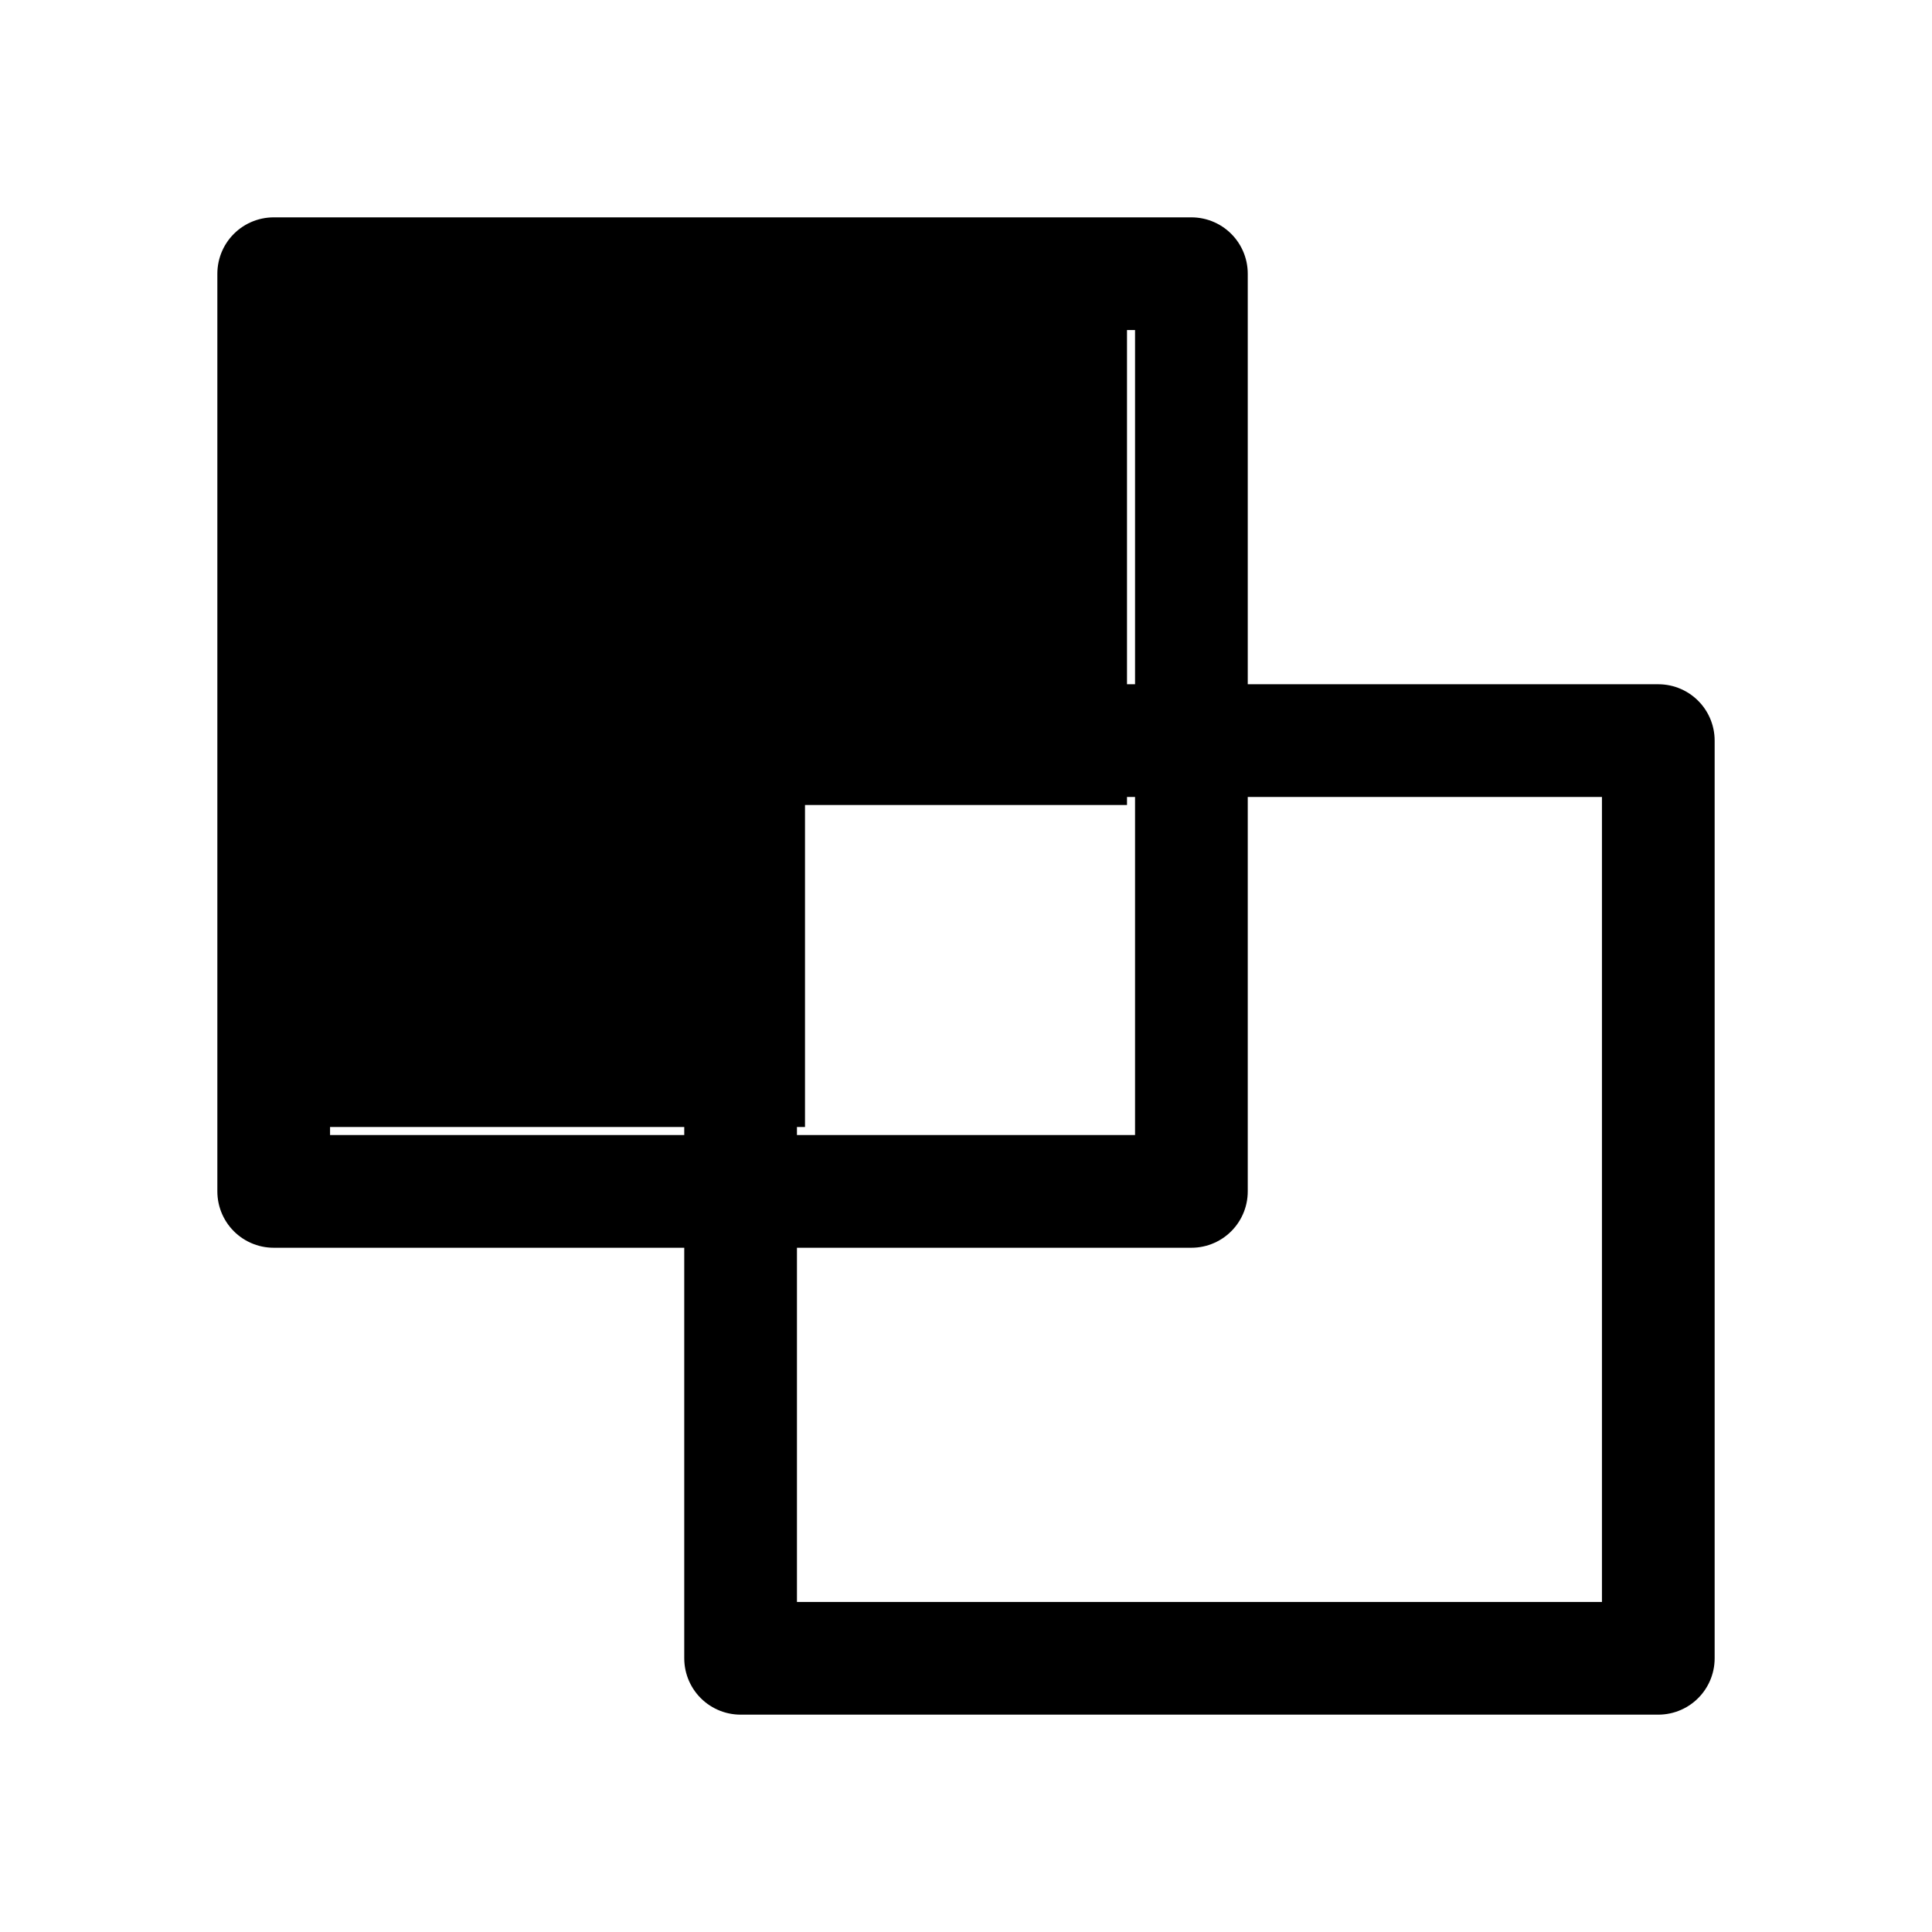
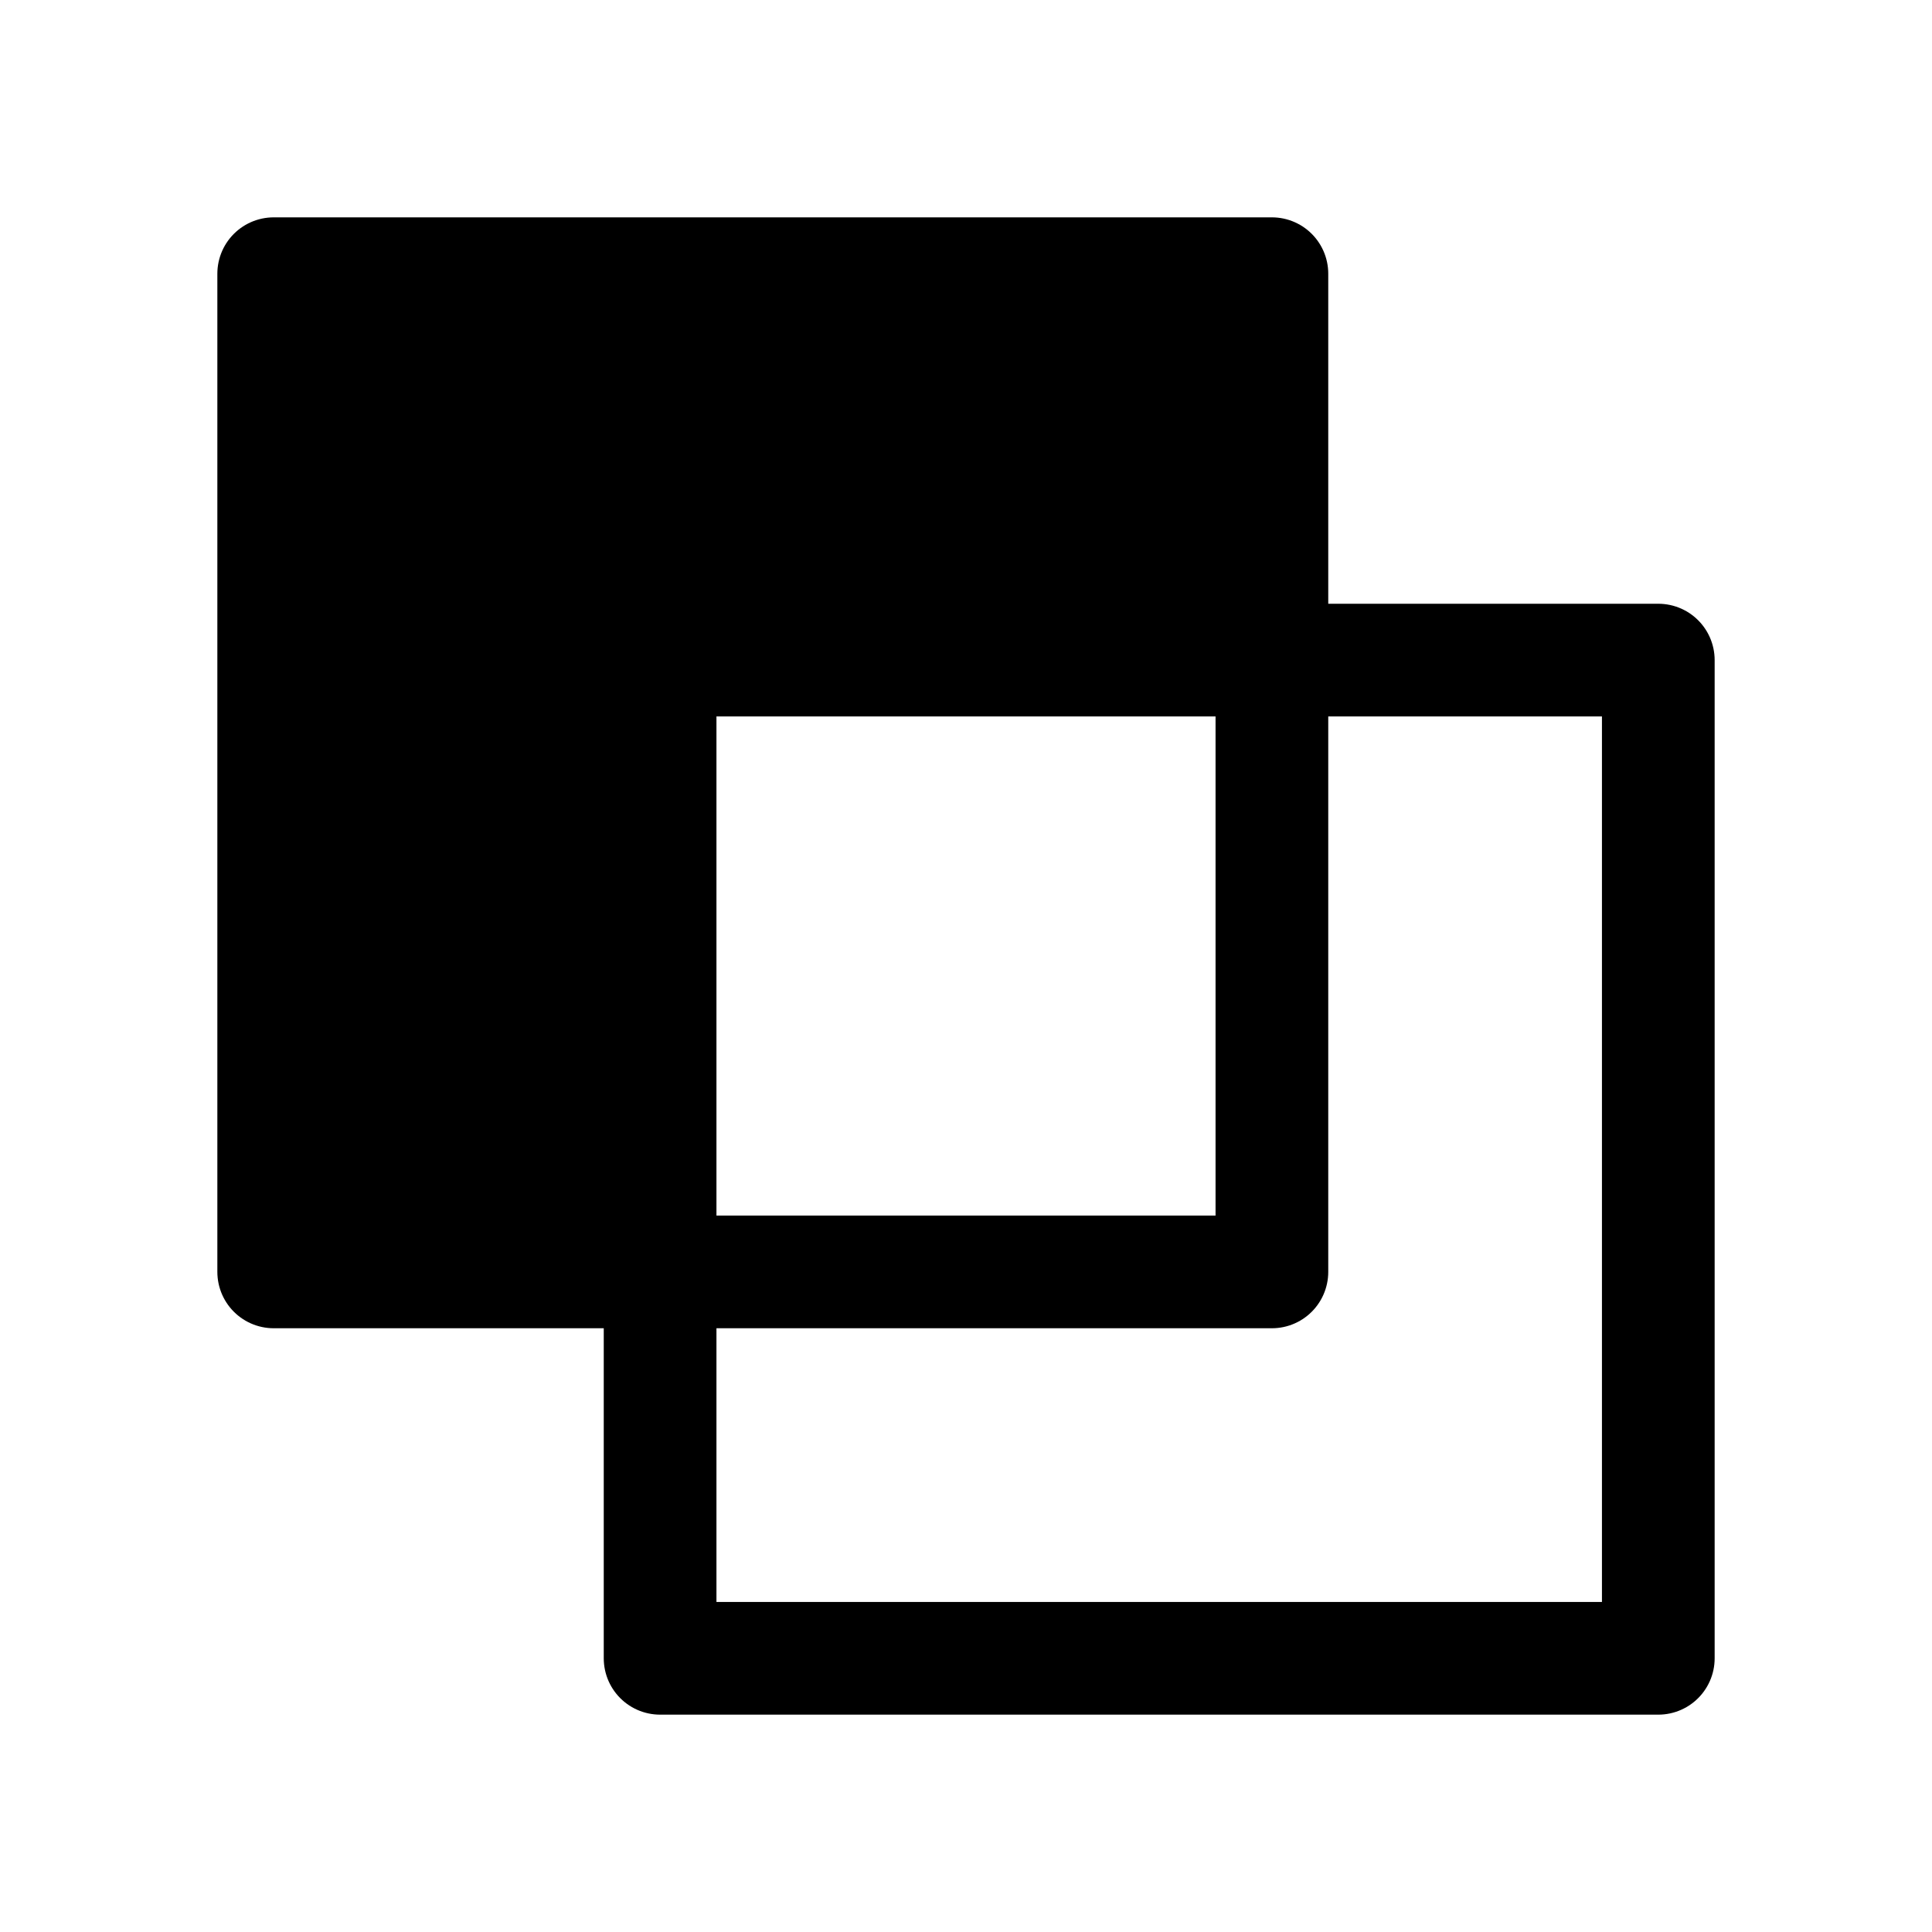
<svg xmlns="http://www.w3.org/2000/svg" viewBox="0 0 24 24" width="24" height="24" fill="none" stroke="currentColor" stroke-width="1.4" stroke-linecap="round" stroke-linejoin="round">
-   <path d="M3.4,3.4L14.8,3.4L14.8,14.8L3.4,14.8Z" />
-   <path d="M9.2,9.2L20.6,9.2L20.6,20.6L9.2,20.6Z" />
-   <path d="M4,4L14,4L14,10L10,10L10,14L4,14Z" fill="currentColor" stroke="none" />
+   <path d="M3.4,3.4L15.8,3.4L15.8,15.8L3.4,15.8Z" />
+   <path d="M8.2,8.2L20.6,8.2L20.6,20.6L8.2,20.6Z" />
+   <path d="M3.4,3.4L15.8,3.4L15.8,8.2L8.2,8.2L8.2,15.8L3.4,15.8Z" fill="currentColor" stroke="none" />
</svg>
